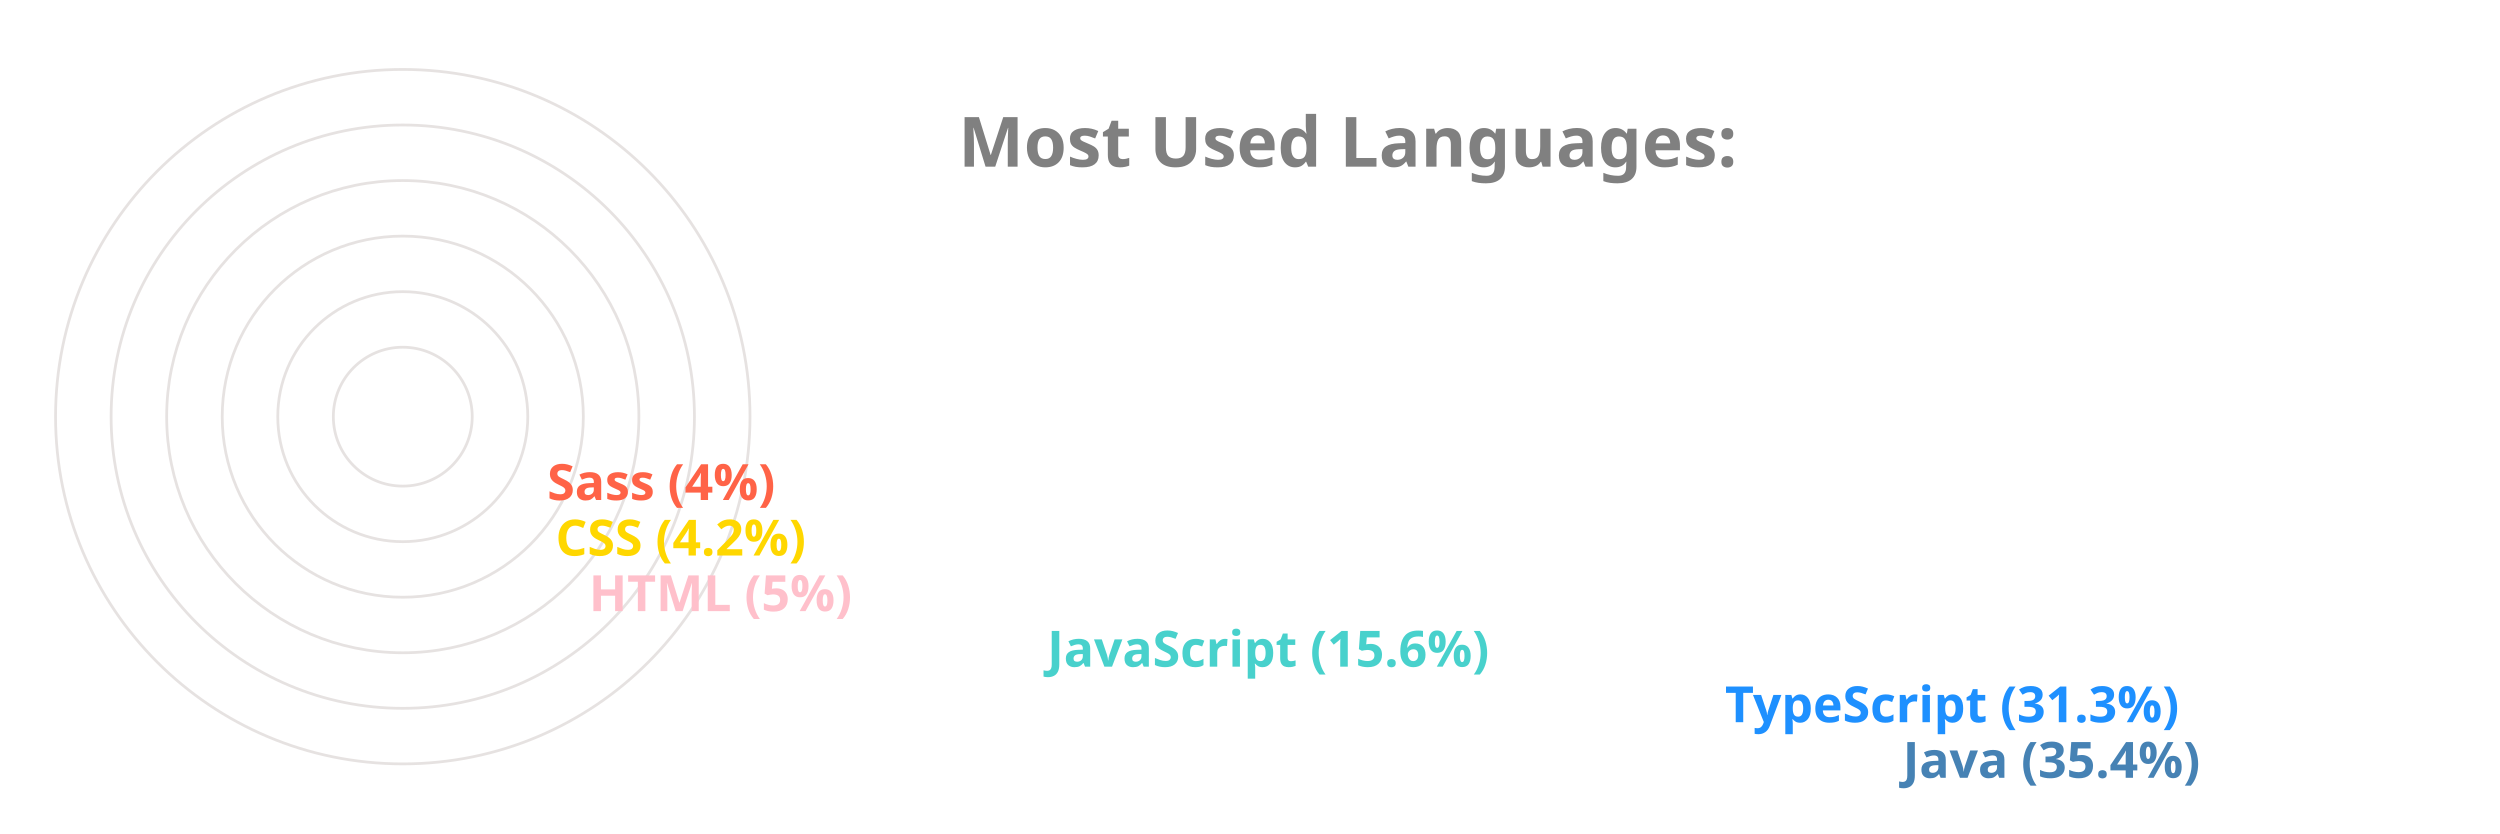
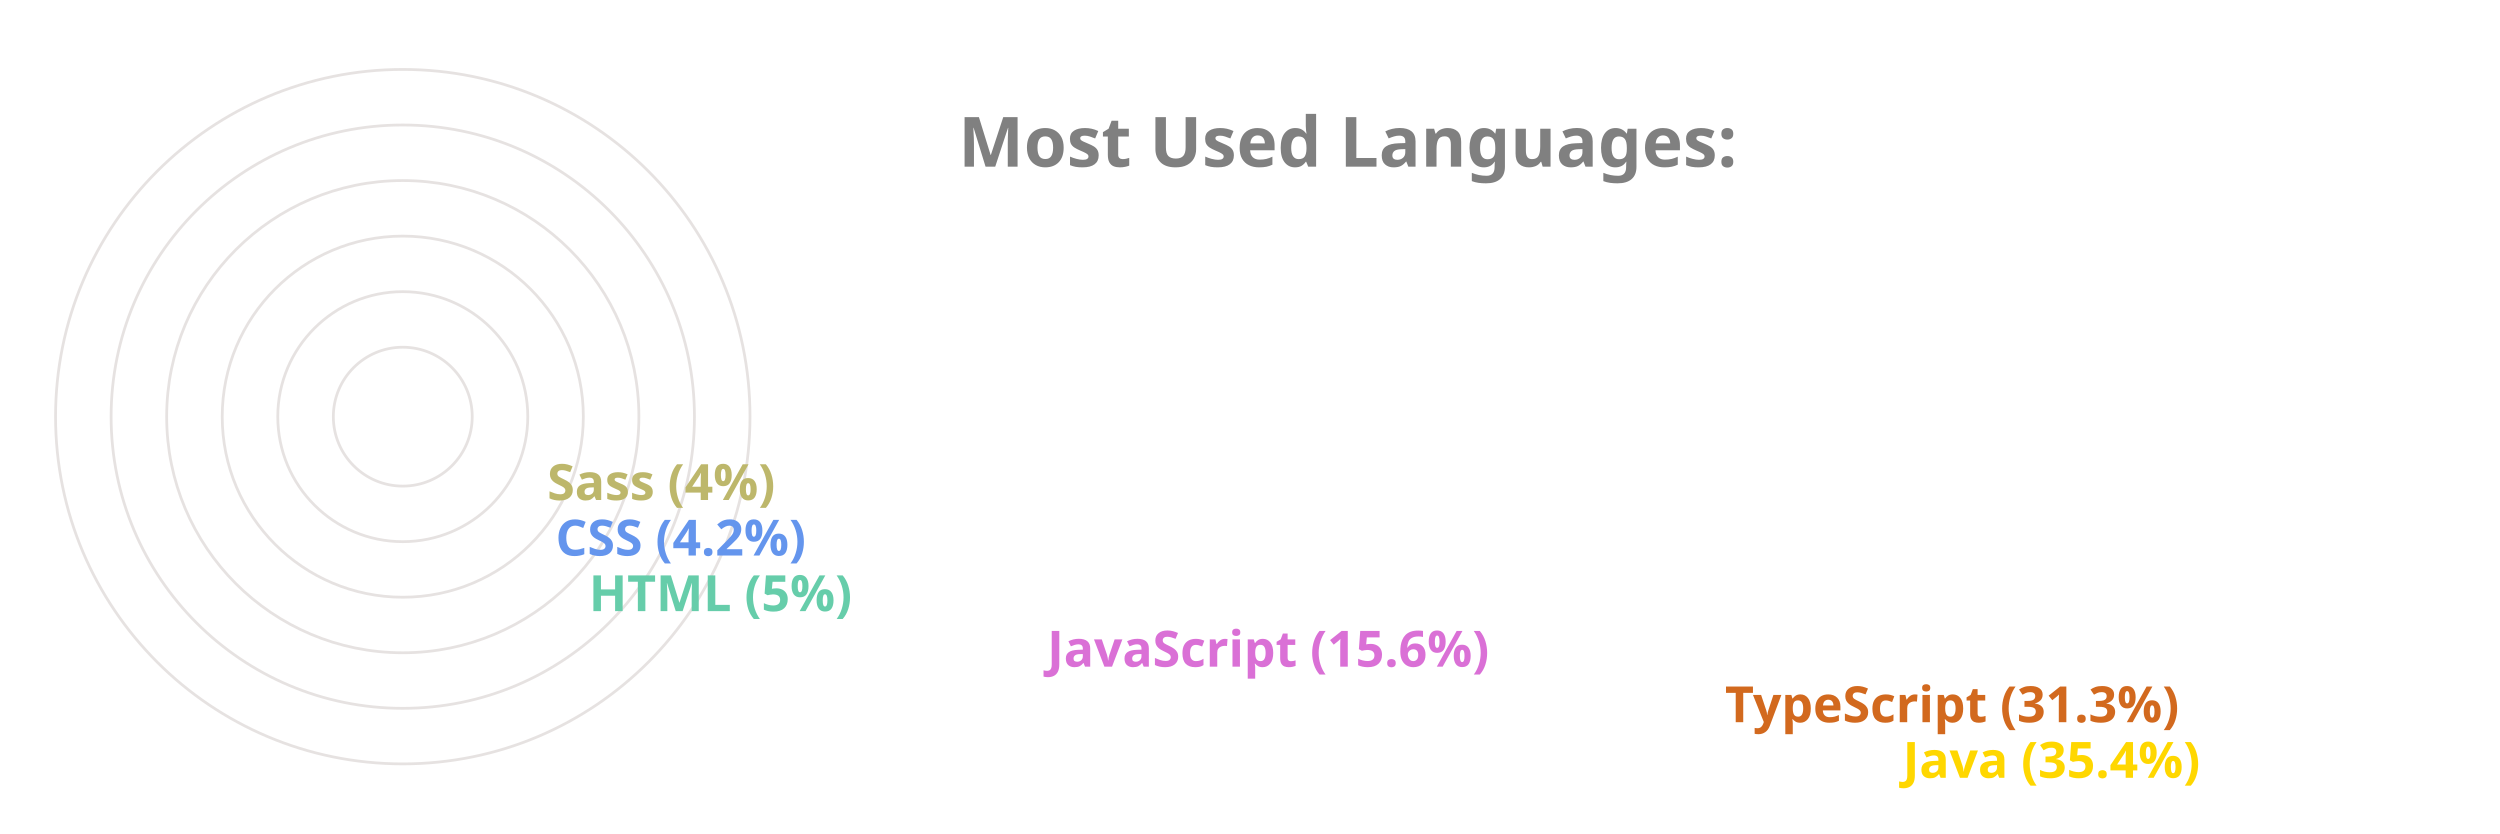
<svg xmlns="http://www.w3.org/2000/svg" viewBox="0 0 650 300" height="200px" width="600px">
  <style>
		.label {
			font: bold 25px sans-serif;
			color: #404040;
			-webkit-text-stroke: 1px white;
	  	}
		.name {
			font: bold 18px sans-serif;
			color: #404040;
	  	}

		.line {
			stroke-dasharray: 1000;
			stroke-dashoffset: 1000;
			animation: dash 3.5s ease-in-out forwards;	
			animation-iteration-count: infinite;
			animation-direction: alternate-reverse;
		}

		.path {
			stroke-dasharray: 1000;
			stroke-dashoffset: 1000;
			animation: dash 3.5s ease-in-out forwards;	
			animation-iteration-count: infinite;
			animation-direction: alternate-reverse;
		}
		  
		@keyframes dash {
			to {
				stroke-dashoffset: 0;
			}
		}

	</style>
  <g stroke="#E6E2E1" fill="none" stroke-width="1">
    <circle cx="20" cy="150" r="125" />
    <circle cx="20" cy="150" r="105" />
    <circle cx="20" cy="150" r="85" />
    <circle cx="20" cy="150" r="65" />
    <circle cx="20" cy="150" r="45" />
    <circle cx="20" cy="150" r="25" />
  </g>
  <g fill="none" stroke-width="20" class="line">
-     <line x2="550" y2="275" x1="20" y1="275" stroke="SteelBlue" />
-     <line x2="486" y2="255" x1="20" y1="255" stroke="DodgerBlue" />
-     <line x2="242" y2="235" x1="20" y1="235" stroke="MediumTurquoise" />
-     <line x2="77" y2="215" x1="20" y1="215" stroke="Pink" />
-     <line x2="65" y2="195" x1="20" y1="195" stroke="Gold" />
-     <line x2="62" y2="175" x1="20" y1="175" stroke="Tomato" />
+     <line x2="550" y2="275" x1="20" y1="275" stroke="Gold" />
+     <line x2="486" y2="255" x1="20" y1="255" stroke="Chocolate" />
+     <line x2="242" y2="235" x1="20" y1="235" stroke="Orchid" />
+     <line x2="77" y2="215" x1="20" y1="215" stroke="MediumAquaMarine" />
+     <line x2="65" y2="195" x1="20" y1="195" stroke="CornflowerBlue" />
+     <line x2="62" y2="175" x1="20" y1="175" stroke="DarkKhaki" />
  </g>
  <g fill="none" stroke-width="20" stroke-linecap="round" class="path">
-     <path d="M 20 275 A 125 125 45 0 1 -82 78" stroke="SteelBlue" />
-     <path d="M 20 255 A 105 105 45 0 1 -70 95" stroke="DodgerBlue" />
-     <path d="M 20 235 A 85 85 45 0 1 -61 126" stroke="MediumTurquoise" />
-     <path d="M 20 215 A 65 65 45 0 1 -44 144" stroke="Pink" />
-     <path d="M 20 195 A 45 45 45 0 1 -24 146" stroke="Gold" />
-     <path d="M 20 175 A 25 25 45 0 1 -4 148" stroke="Tomato" />
+     <path d="M 20 275 A 125 125 45 0 1 -82 78" stroke="Gold" />
+     <path d="M 20 255 A 105 105 45 0 1 -70 95" stroke="Chocolate" />
+     <path d="M 20 235 A 85 85 45 0 1 -61 126" stroke="Orchid" />
+     <path d="M 20 215 A 65 65 45 0 1 -44 144" stroke="MediumAquaMarine" />
+     <path d="M 20 195 A 45 45 45 0 1 -24 146" stroke="CornflowerBlue" />
+     <path d="M 20 175 A 25 25 45 0 1 -4 148" stroke="DarkKhaki" />
  </g>
  <g class="name">
-     <text x="560" y="280" fill="SteelBlue">Java (35.4%)</text>
-     <text x="496" y="260" fill="DodgerBlue">TypeScript (31.3%)</text>
-     <text x="252" y="240" fill="MediumTurquoise">JavaScript (15.6%)</text>
-     <text x="87" y="220" fill="Pink">HTML (5%)</text>
-     <text x="75" y="200" fill="Gold">CSS (4.2%)</text>
-     <text x="72" y="180" fill="Tomato">Sass (4%)</text>
+     <text x="560" y="280" fill="Gold">Java (35.4%)</text>
+     <text x="496" y="260" fill="Chocolate">TypeScript (31.3%)</text>
+     <text x="252" y="240" fill="Orchid">JavaScript (15.6%)</text>
+     <text x="87" y="220" fill="MediumAquaMarine">HTML (5%)</text>
+     <text x="75" y="200" fill="CornflowerBlue">CSS (4.2%)</text>
+     <text x="72" y="180" fill="DarkKhaki">Sass (4%)</text>
  </g>
  <g class="label">
    <text x="220" y="60" fill="grey">Most Used Languages:</text>
  </g>
</svg>
